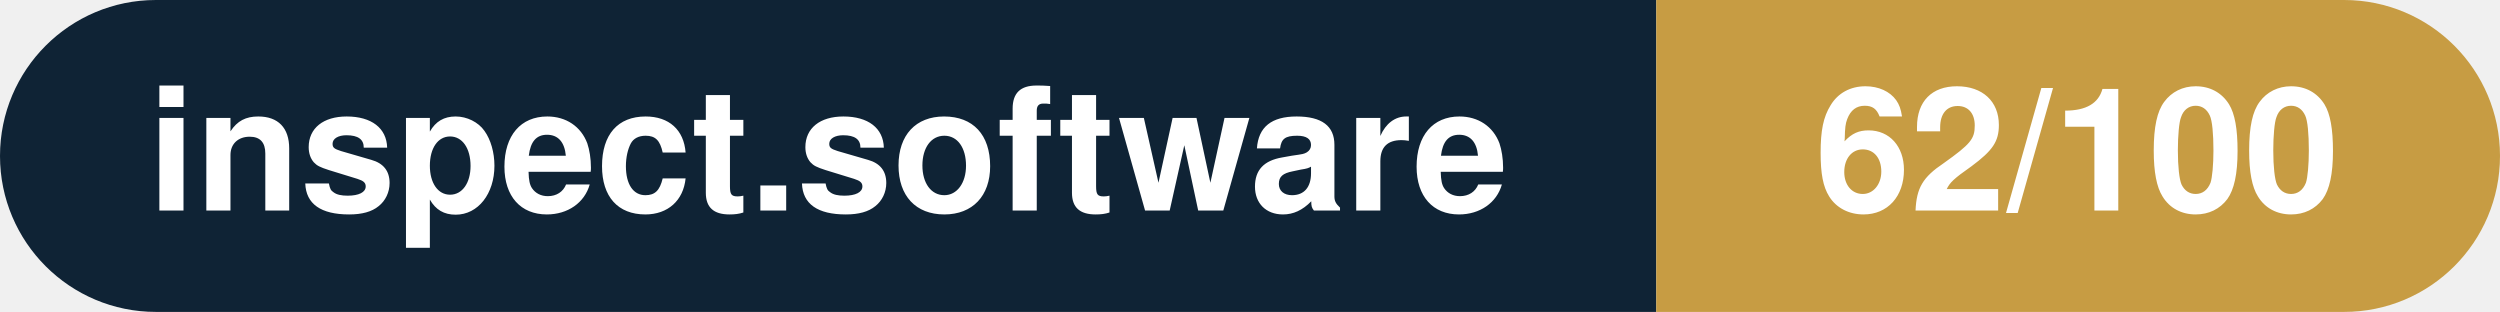
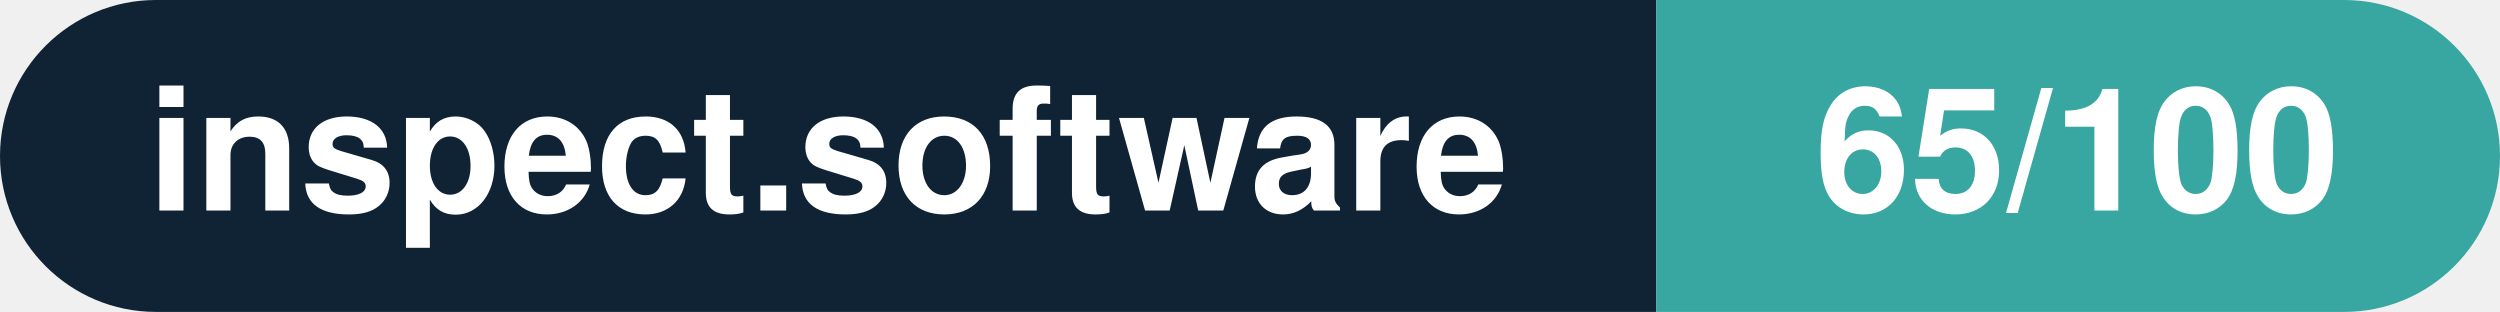
- <svg xmlns="http://www.w3.org/2000/svg" width="160.3" height="20" viewBox="0 0 160.3 20" role="img" aria-label="inspect.software: 62/100">
+ <svg xmlns="http://www.w3.org/2000/svg" width="160.3" height="20" viewBox="0 0 160.3 20" role="img" aria-label="inspect.software: 65/100">
  <clipPath id="rnd">
    <rect width="160.3" height="20" rx="10.0" fill="#fff" />
  </clipPath>
  <g clip-path="url(#rnd)">
    <rect width="106.2" height="20" fill="#0f2335" />
-     <rect x="106.2" width="54.1" height="20" fill="#c79c43" />
+     <rect x="106.2" width="54.1" height="20" fill="#38a6a1" />
  </g>
  <g fill="#fff" text-anchor="middle" font-family="Helvetica Neue,Helvetica,Arial,sans-serif" font-size="11">
    <text x="53.1" y="13.5" font-weight="600">inspect.software</text>
-     <text x="133.2" y="13.5" font-weight="700">62/100</text>
+     <text x="133.2" y="13.5" font-weight="700">65/100</text>
  </g>
</svg>
